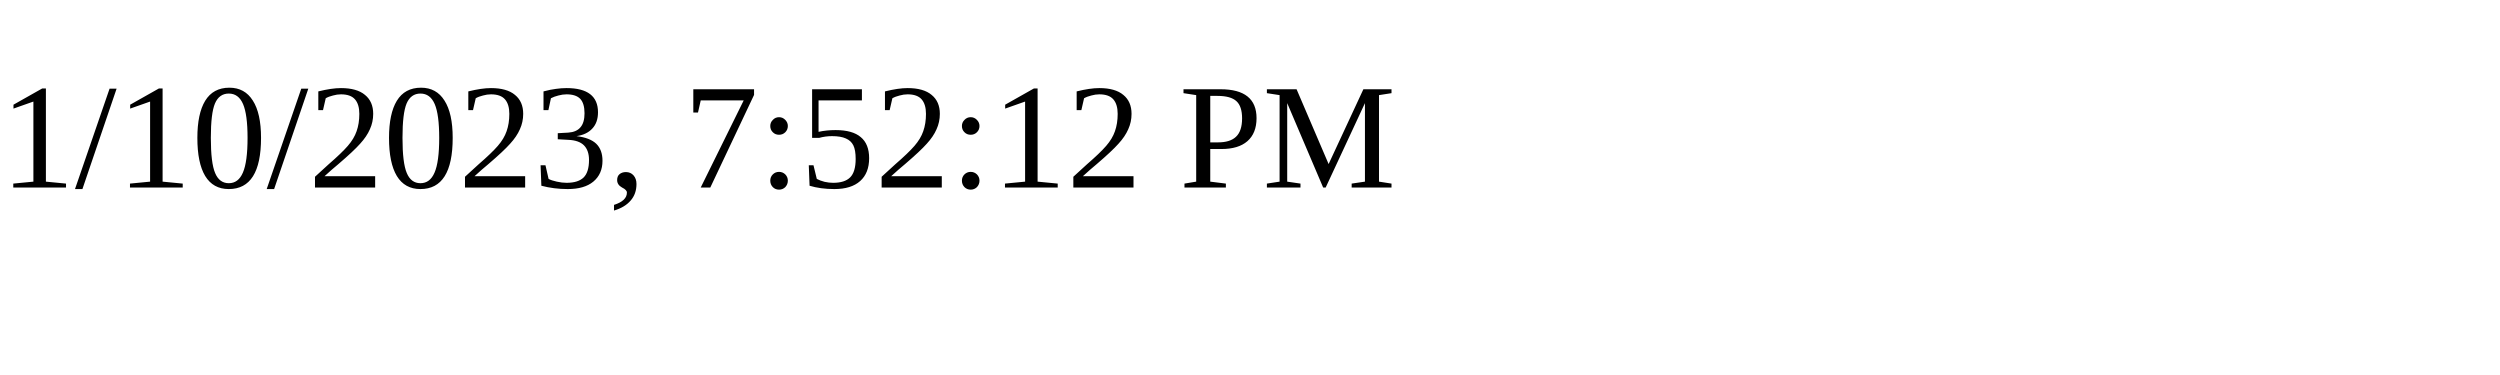
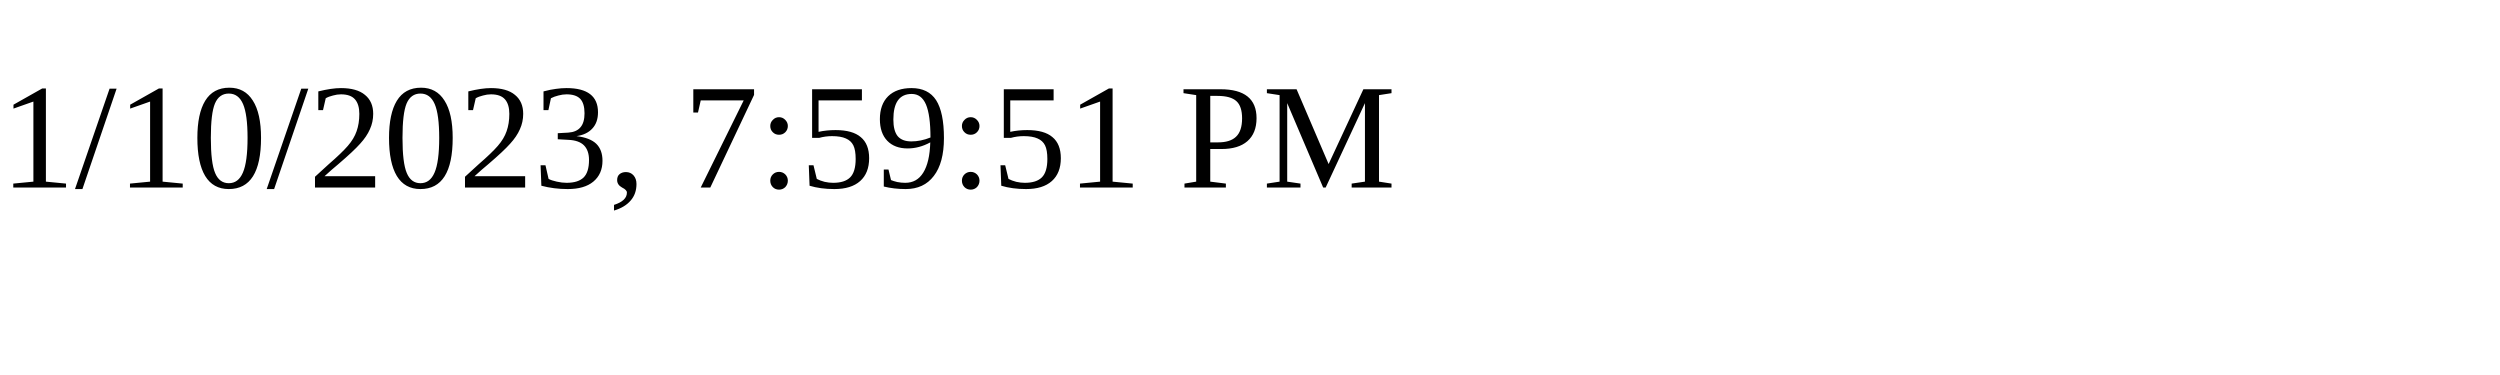
<svg xmlns="http://www.w3.org/2000/svg" height="30" width="200">
-   <text x="0" y="15">1/10/2023, 7:52:12 PM</text>
+   <text x="0" y="15">1/10/2023, 7:59:51 PM</text>
</svg>
